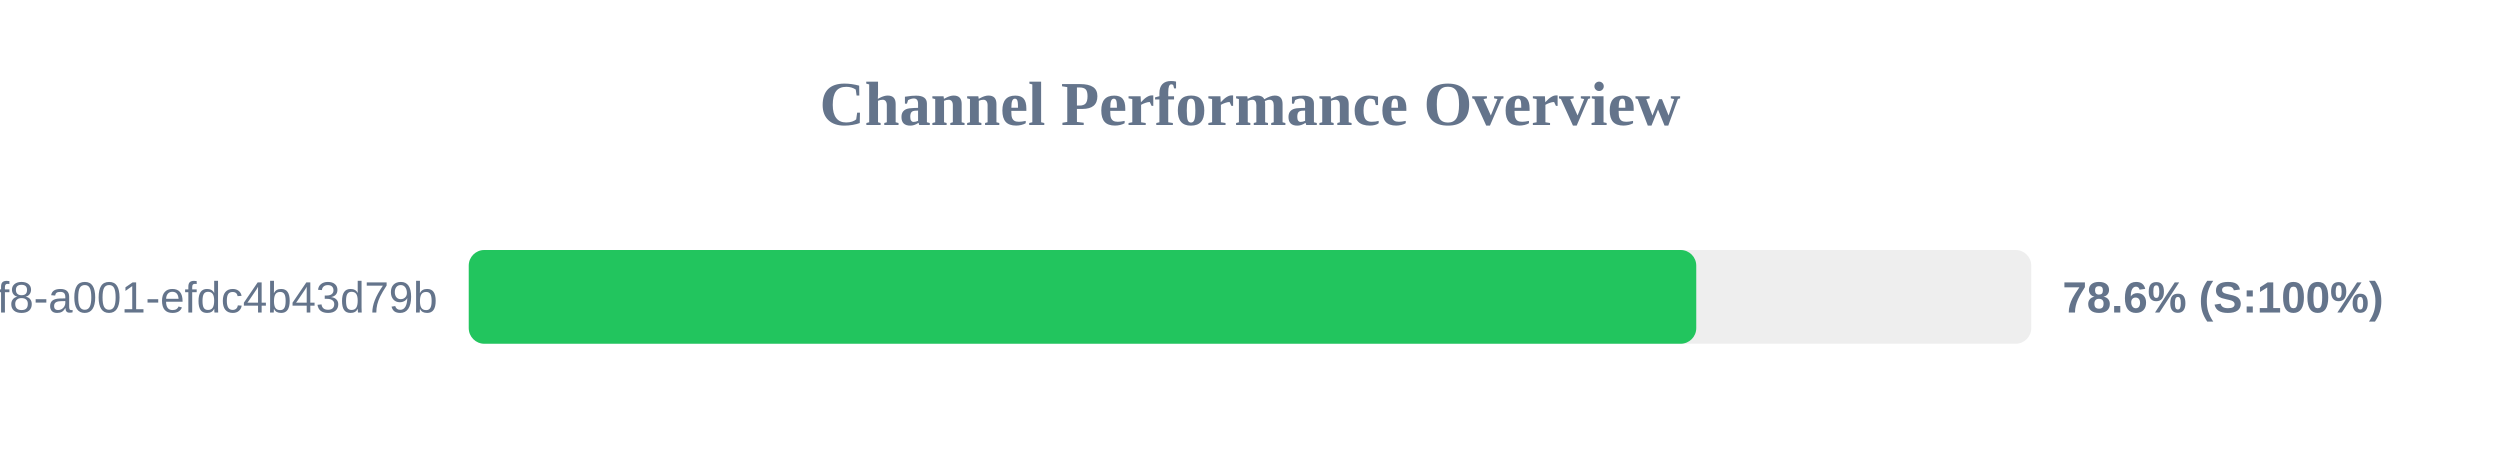
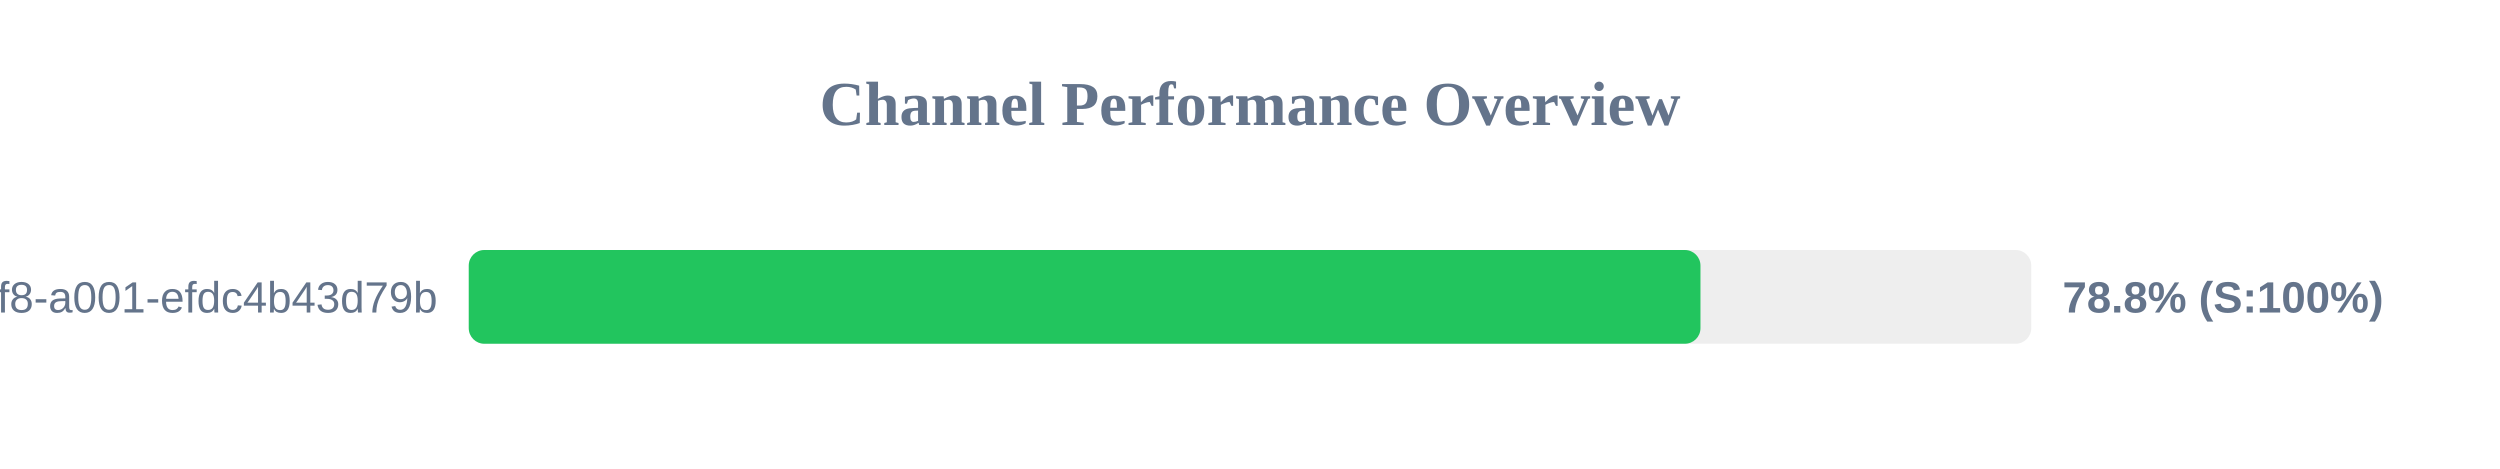
<svg xmlns="http://www.w3.org/2000/svg" width="800" height="150" version="1.1">
  <style>
        .row { font: 14px Arial; fill: #64748b; }
        .score { font: bold 14px Arial; fill: #64748b; }
    </style>
  <text x="400" y="40" text-anchor="middle" font-size="20px" font-weight="bold" fill="#64748b">Channel Performance Overview</text>
  <rect x="150" y="80" width="500" height="30" fill="#eee" rx="5" />
-   <rect x="150" y="80" width="392.8" height="30" fill="#22c55e" rx="5" />
+   <rect x="150" y="80" width="394.15" height="30" fill="#22c55e" rx="5" />
  <text x="140" y="100" text-anchor="end" class="row">?uuid=1fdb6b30-5371-4ff8-a001-efdc4b43d79b</text>
-   <text x="660" y="100" text-anchor="start" class="score">78.6% (S:100%)</text>
+   <text x="660" y="100" text-anchor="start" class="score">78.8% (S:100%)</text>
</svg>
